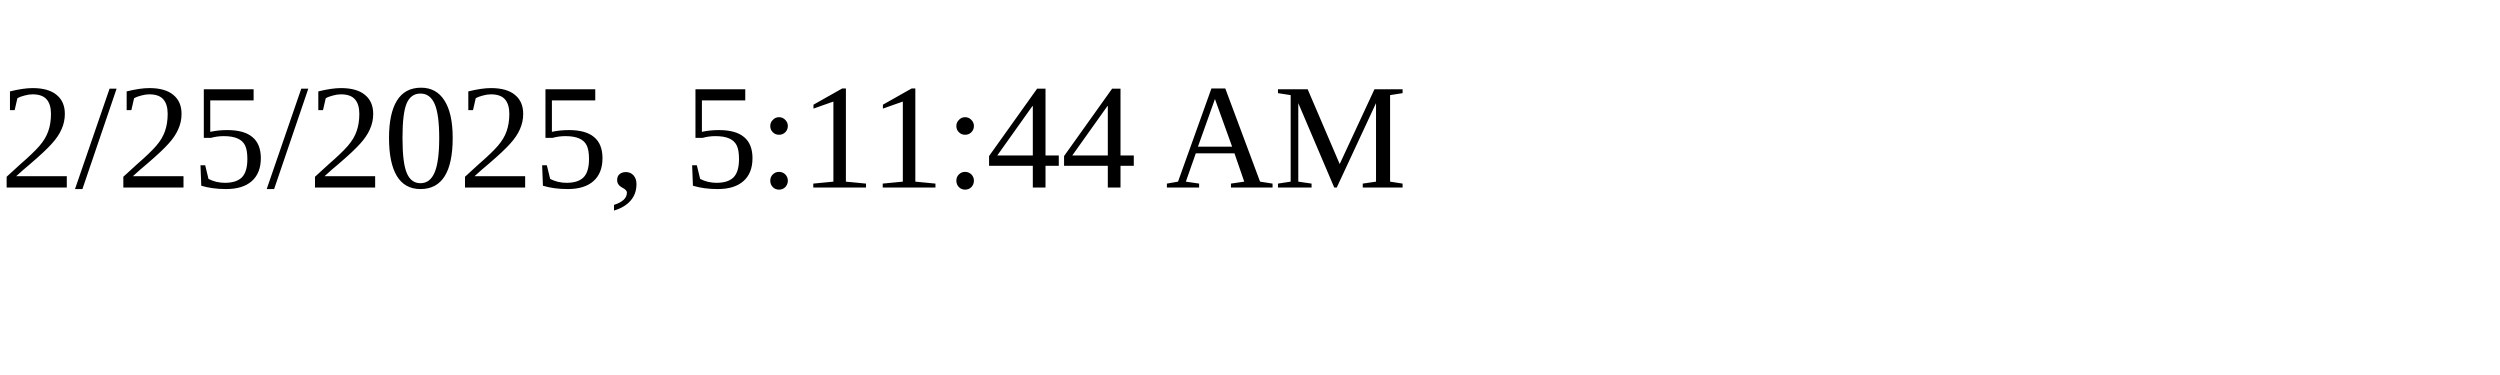
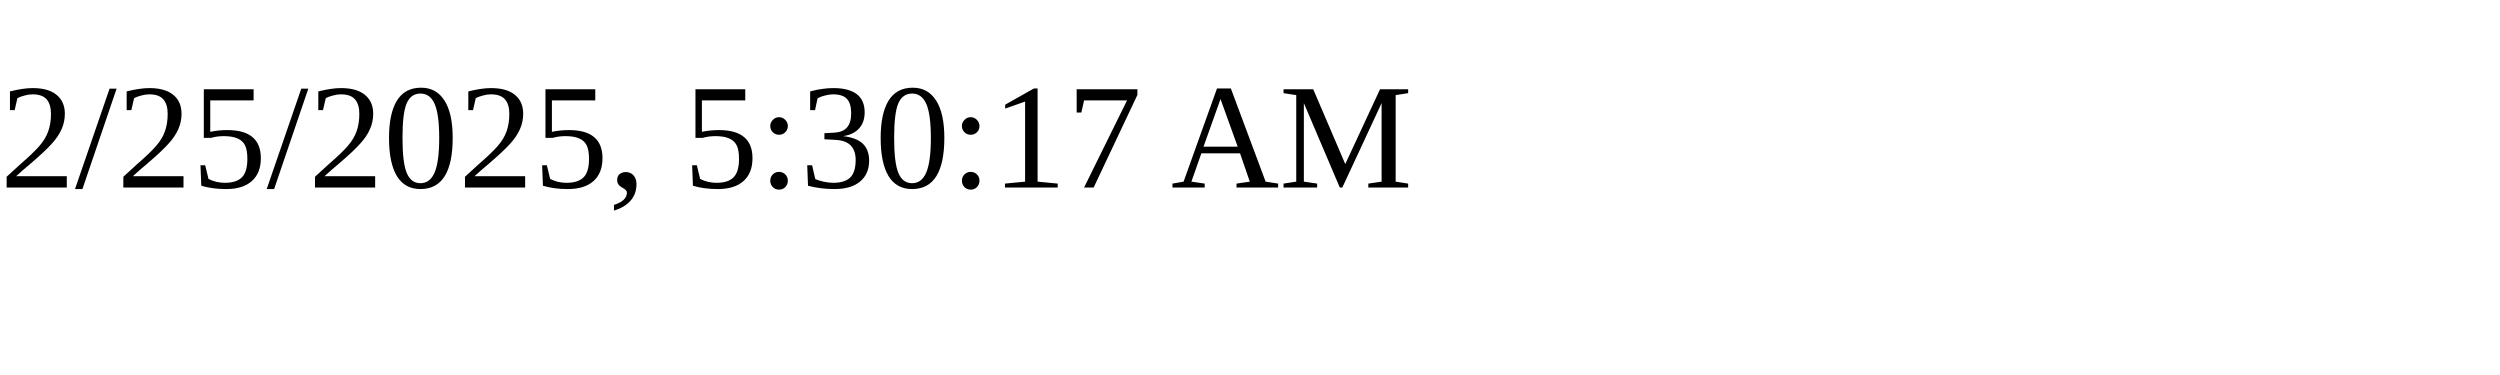
<svg xmlns="http://www.w3.org/2000/svg" height="30" width="200">
-   <text x="0" y="15">2/25/2025, 5:11:44 AM</text>
+   <text x="0" y="15">2/25/2025, 5:30:17 AM</text>
</svg>
